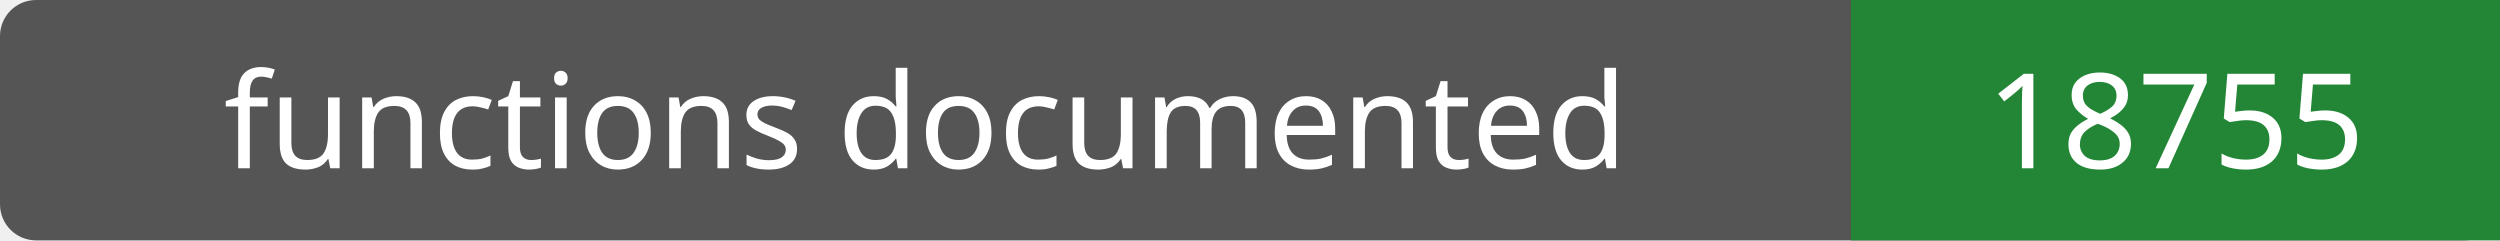
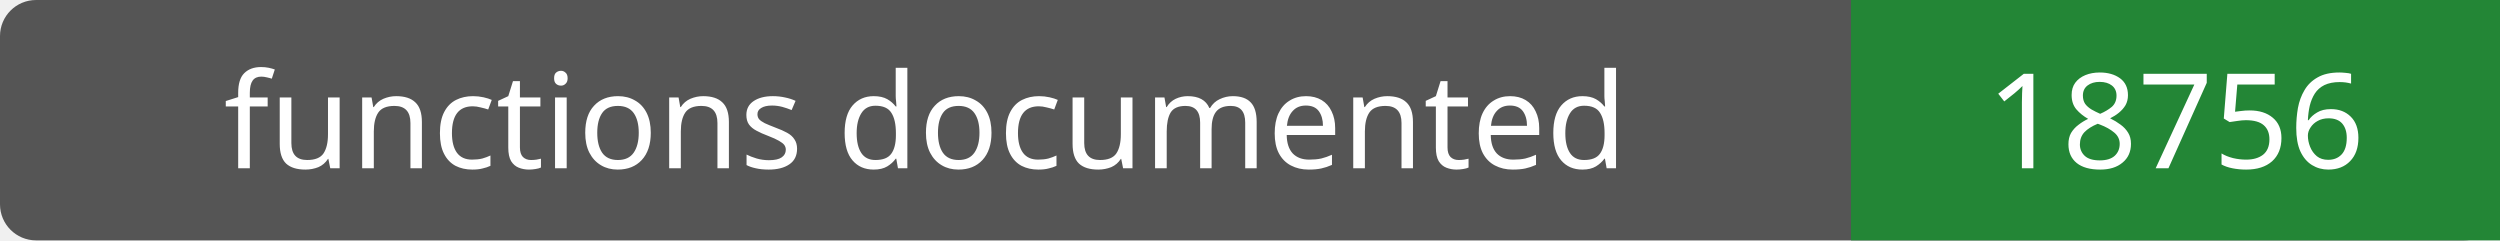
- <svg xmlns="http://www.w3.org/2000/svg" width="208" height="20" role="img" aria-label="functions documented: 18755">
+ <svg xmlns="http://www.w3.org/2000/svg" width="208" height="20" role="img" aria-label="functions documented: 18756">
  <rect width="208" height="20" rx="3" fill="#555" />
  <path fill="#238636" d="M154 0h54v20H154z" />
  <g fill="#fff" text-anchor="middle" font-family="Verdana,sans-serif" font-size="11">
    <text x="77.0" y="14">functions documented</text>
-     <text x="181.0" y="14">18755</text>
+     <text x="181.0" y="14">18756</text>
  </g>
</svg>
